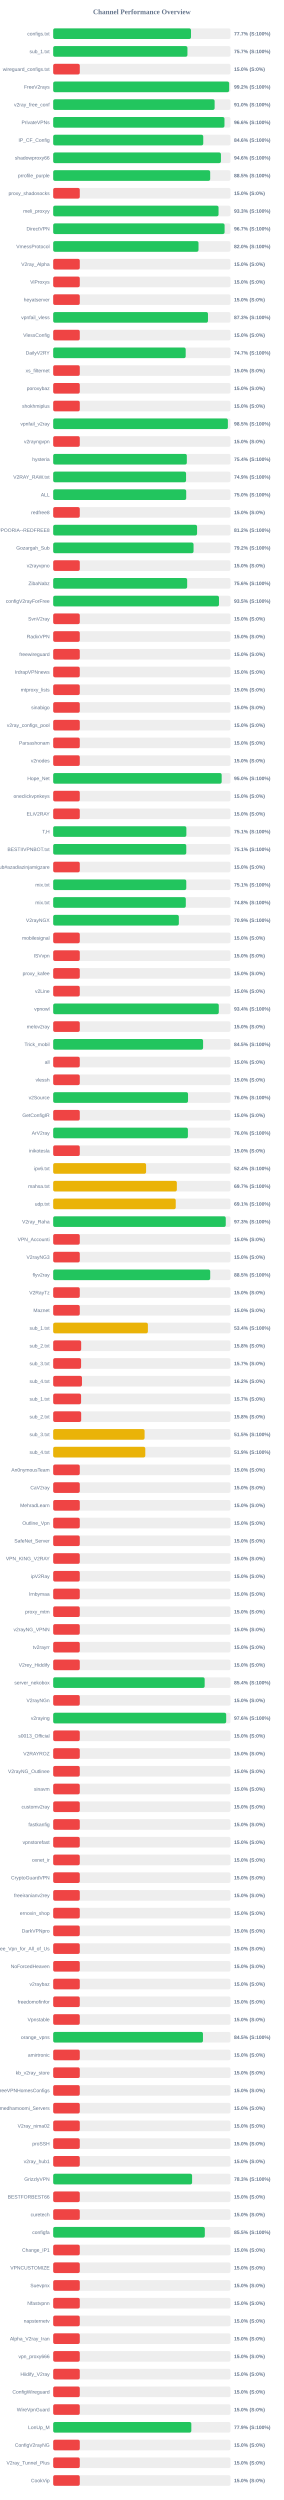
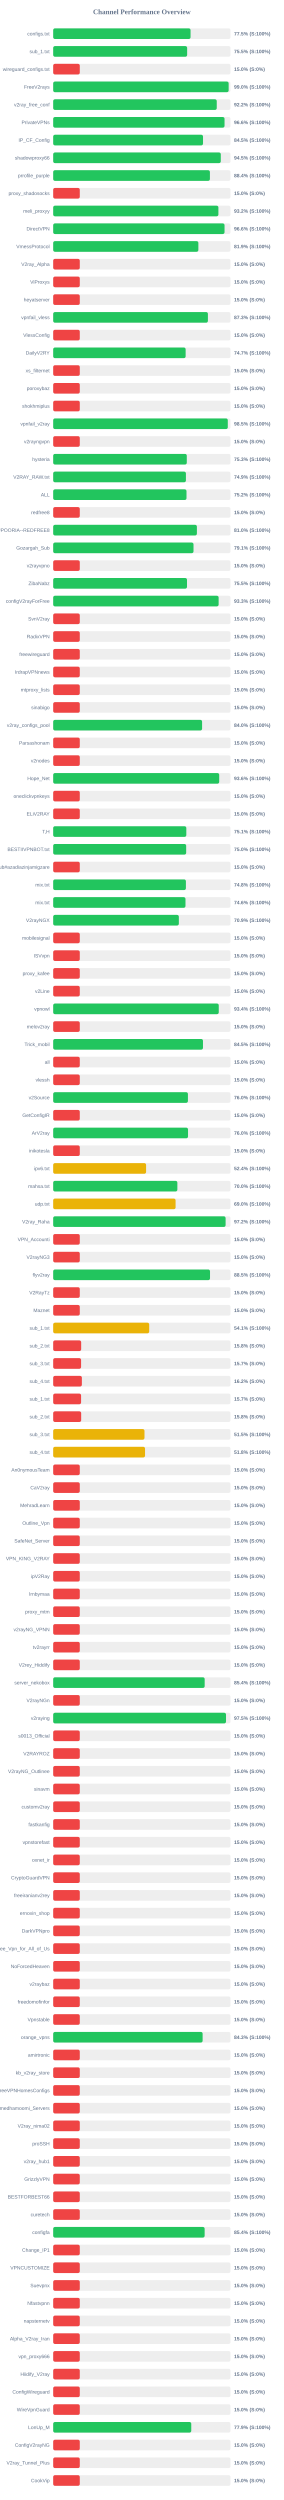
<svg xmlns="http://www.w3.org/2000/svg" width="800" height="7050" version="1.1">
  <style>
        .row { font: 14px Arial; fill: #64748b; }
        .score { font: bold 14px Arial; fill: #64748b; }
    </style>
  <text x="400" y="40" text-anchor="middle" font-size="20px" font-weight="bold" fill="#64748b">Channel Performance Overview</text>
  <rect x="150" y="80" width="500" height="30" fill="#eee" rx="5" />
-   <rect x="150" y="80" width="388.6" height="30" fill="#22c55e" rx="5" />
+   <rect x="150" y="80" width="387.35" height="30" fill="#22c55e" rx="5" />
  <text x="140" y="100" text-anchor="end" class="row">configs.txt</text>
-   <text x="660" y="100" text-anchor="start" class="score">77.7% (S:100%)</text>
+   <text x="660" y="100" text-anchor="start" class="score">77.5% (S:100%)</text>
  <rect x="150" y="130" width="500" height="30" fill="#eee" rx="5" />
-   <rect x="150" y="130" width="378.6" height="30" fill="#22c55e" rx="5" />
+   <rect x="150" y="130" width="377.75" height="30" fill="#22c55e" rx="5" />
  <text x="140" y="150" text-anchor="end" class="row">sub_1.txt</text>
-   <text x="660" y="150" text-anchor="start" class="score">75.7% (S:100%)</text>
+   <text x="660" y="150" text-anchor="start" class="score">75.5% (S:100%)</text>
  <rect x="150" y="180" width="500" height="30" fill="#eee" rx="5" />
  <rect x="150" y="180" width="75.0" height="30" fill="#ef4444" rx="5" />
  <text x="140" y="200" text-anchor="end" class="row">wireguard_configs.txt</text>
  <text x="660" y="200" text-anchor="start" class="score">15.0% (S:0%)</text>
  <rect x="150" y="230" width="500" height="30" fill="#eee" rx="5" />
-   <rect x="150" y="230" width="496.2" height="30" fill="#22c55e" rx="5" />
+   <rect x="150" y="230" width="494.8" height="30" fill="#22c55e" rx="5" />
  <text x="140" y="250" text-anchor="end" class="row">FreeV2rays</text>
-   <text x="660" y="250" text-anchor="start" class="score">99.2% (S:100%)</text>
+   <text x="660" y="250" text-anchor="start" class="score">99.0% (S:100%)</text>
  <rect x="150" y="280" width="500" height="30" fill="#eee" rx="5" />
-   <rect x="150" y="280" width="455.25" height="30" fill="#22c55e" rx="5" />
+   <rect x="150" y="280" width="461.25" height="30" fill="#22c55e" rx="5" />
  <text x="140" y="300" text-anchor="end" class="row">v2ray_free_conf</text>
-   <text x="660" y="300" text-anchor="start" class="score">91.0% (S:100%)</text>
+   <text x="660" y="300" text-anchor="start" class="score">92.2% (S:100%)</text>
  <rect x="150" y="330" width="500" height="30" fill="#eee" rx="5" />
-   <rect x="150" y="330" width="483.0" height="30" fill="#22c55e" rx="5" />
+   <rect x="150" y="330" width="483.2" height="30" fill="#22c55e" rx="5" />
  <text x="140" y="350" text-anchor="end" class="row">PrivateVPNs</text>
  <text x="660" y="350" text-anchor="start" class="score">96.6% (S:100%)</text>
  <rect x="150" y="380" width="500" height="30" fill="#eee" rx="5" />
-   <rect x="150" y="380" width="423.15" height="30" fill="#22c55e" rx="5" />
+   <rect x="150" y="380" width="422.5" height="30" fill="#22c55e" rx="5" />
  <text x="140" y="400" text-anchor="end" class="row">IP_CF_Config</text>
-   <text x="660" y="400" text-anchor="start" class="score">84.6% (S:100%)</text>
+   <text x="660" y="400" text-anchor="start" class="score">84.5% (S:100%)</text>
  <rect x="150" y="430" width="500" height="30" fill="#eee" rx="5" />
-   <rect x="150" y="430" width="473.05" height="30" fill="#22c55e" rx="5" />
+   <rect x="150" y="430" width="472.65" height="30" fill="#22c55e" rx="5" />
  <text x="140" y="450" text-anchor="end" class="row">shadowproxy66</text>
-   <text x="660" y="450" text-anchor="start" class="score">94.6% (S:100%)</text>
+   <text x="660" y="450" text-anchor="start" class="score">94.5% (S:100%)</text>
  <rect x="150" y="480" width="500" height="30" fill="#eee" rx="5" />
-   <rect x="150" y="480" width="442.7" height="30" fill="#22c55e" rx="5" />
+   <rect x="150" y="480" width="441.95" height="30" fill="#22c55e" rx="5" />
  <text x="140" y="500" text-anchor="end" class="row">prrofile_purple</text>
-   <text x="660" y="500" text-anchor="start" class="score">88.5% (S:100%)</text>
+   <text x="660" y="500" text-anchor="start" class="score">88.4% (S:100%)</text>
  <rect x="150" y="530" width="500" height="30" fill="#eee" rx="5" />
  <rect x="150" y="530" width="75.0" height="30" fill="#ef4444" rx="5" />
  <text x="140" y="550" text-anchor="end" class="row">proxy_shadosocks</text>
  <text x="660" y="550" text-anchor="start" class="score">15.0% (S:0%)</text>
  <rect x="150" y="580" width="500" height="30" fill="#eee" rx="5" />
-   <rect x="150" y="580" width="466.3" height="30" fill="#22c55e" rx="5" />
+   <rect x="150" y="580" width="465.9" height="30" fill="#22c55e" rx="5" />
  <text x="140" y="600" text-anchor="end" class="row">meli_proxyy</text>
-   <text x="660" y="600" text-anchor="start" class="score">93.3% (S:100%)</text>
+   <text x="660" y="600" text-anchor="start" class="score">93.2% (S:100%)</text>
  <rect x="150" y="630" width="500" height="30" fill="#eee" rx="5" />
-   <rect x="150" y="630" width="483.35" height="30" fill="#22c55e" rx="5" />
+   <rect x="150" y="630" width="483.2" height="30" fill="#22c55e" rx="5" />
  <text x="140" y="650" text-anchor="end" class="row">DirectVPN</text>
-   <text x="660" y="650" text-anchor="start" class="score">96.7% (S:100%)</text>
+   <text x="660" y="650" text-anchor="start" class="score">96.6% (S:100%)</text>
  <rect x="150" y="680" width="500" height="30" fill="#eee" rx="5" />
-   <rect x="150" y="680" width="409.8" height="30" fill="#22c55e" rx="5" />
+   <rect x="150" y="680" width="409.4" height="30" fill="#22c55e" rx="5" />
  <text x="140" y="700" text-anchor="end" class="row">VmessProtocol</text>
-   <text x="660" y="700" text-anchor="start" class="score">82.0% (S:100%)</text>
+   <text x="660" y="700" text-anchor="start" class="score">81.9% (S:100%)</text>
  <rect x="150" y="730" width="500" height="30" fill="#eee" rx="5" />
  <rect x="150" y="730" width="75.0" height="30" fill="#ef4444" rx="5" />
  <text x="140" y="750" text-anchor="end" class="row">V2ray_Alpha</text>
  <text x="660" y="750" text-anchor="start" class="score">15.0% (S:0%)</text>
  <rect x="150" y="780" width="500" height="30" fill="#eee" rx="5" />
  <rect x="150" y="780" width="75.0" height="30" fill="#ef4444" rx="5" />
  <text x="140" y="800" text-anchor="end" class="row">ViProxys</text>
  <text x="660" y="800" text-anchor="start" class="score">15.0% (S:0%)</text>
  <rect x="150" y="830" width="500" height="30" fill="#eee" rx="5" />
  <rect x="150" y="830" width="75.0" height="30" fill="#ef4444" rx="5" />
  <text x="140" y="850" text-anchor="end" class="row">heyatserver</text>
  <text x="660" y="850" text-anchor="start" class="score">15.0% (S:0%)</text>
  <rect x="150" y="880" width="500" height="30" fill="#eee" rx="5" />
-   <rect x="150" y="880" width="436.5" height="30" fill="#22c55e" rx="5" />
+   <rect x="150" y="880" width="436.3" height="30" fill="#22c55e" rx="5" />
  <text x="140" y="900" text-anchor="end" class="row">vpnfail_vless</text>
  <text x="660" y="900" text-anchor="start" class="score">87.3% (S:100%)</text>
  <rect x="150" y="930" width="500" height="30" fill="#eee" rx="5" />
  <rect x="150" y="930" width="75.0" height="30" fill="#ef4444" rx="5" />
  <text x="140" y="950" text-anchor="end" class="row">VlessConfig</text>
  <text x="660" y="950" text-anchor="start" class="score">15.0% (S:0%)</text>
  <rect x="150" y="980" width="500" height="30" fill="#eee" rx="5" />
-   <rect x="150" y="980" width="373.65" height="30" fill="#22c55e" rx="5" />
+   <rect x="150" y="980" width="373.5" height="30" fill="#22c55e" rx="5" />
  <text x="140" y="1000" text-anchor="end" class="row">DailyV2RY</text>
  <text x="660" y="1000" text-anchor="start" class="score">74.7% (S:100%)</text>
  <rect x="150" y="1030" width="500" height="30" fill="#eee" rx="5" />
  <rect x="150" y="1030" width="75.0" height="30" fill="#ef4444" rx="5" />
  <text x="140" y="1050" text-anchor="end" class="row">xs_filternet</text>
  <text x="660" y="1050" text-anchor="start" class="score">15.0% (S:0%)</text>
  <rect x="150" y="1080" width="500" height="30" fill="#eee" rx="5" />
  <rect x="150" y="1080" width="75.0" height="30" fill="#ef4444" rx="5" />
  <text x="140" y="1100" text-anchor="end" class="row">poroxybaz</text>
  <text x="660" y="1100" text-anchor="start" class="score">15.0% (S:0%)</text>
  <rect x="150" y="1130" width="500" height="30" fill="#eee" rx="5" />
  <rect x="150" y="1130" width="75.0" height="30" fill="#ef4444" rx="5" />
  <text x="140" y="1150" text-anchor="end" class="row">shokhmiplus</text>
  <text x="660" y="1150" text-anchor="start" class="score">15.0% (S:0%)</text>
  <rect x="150" y="1180" width="500" height="30" fill="#eee" rx="5" />
-   <rect x="150" y="1180" width="492.65" height="30" fill="#22c55e" rx="5" />
+   <rect x="150" y="1180" width="492.4" height="30" fill="#22c55e" rx="5" />
  <text x="140" y="1200" text-anchor="end" class="row">vpnfail_v2ray</text>
  <text x="660" y="1200" text-anchor="start" class="score">98.5% (S:100%)</text>
  <rect x="150" y="1230" width="500" height="30" fill="#eee" rx="5" />
  <rect x="150" y="1230" width="75.0" height="30" fill="#ef4444" rx="5" />
  <text x="140" y="1250" text-anchor="end" class="row">v2rayngvpn</text>
  <text x="660" y="1250" text-anchor="start" class="score">15.0% (S:0%)</text>
  <rect x="150" y="1280" width="500" height="30" fill="#eee" rx="5" />
-   <rect x="150" y="1280" width="376.85" height="30" fill="#22c55e" rx="5" />
+   <rect x="150" y="1280" width="376.75" height="30" fill="#22c55e" rx="5" />
  <text x="140" y="1300" text-anchor="end" class="row">hysteria</text>
-   <text x="660" y="1300" text-anchor="start" class="score">75.4% (S:100%)</text>
+   <text x="660" y="1300" text-anchor="start" class="score">75.3% (S:100%)</text>
  <rect x="150" y="1330" width="500" height="30" fill="#eee" rx="5" />
-   <rect x="150" y="1330" width="374.7" height="30" fill="#22c55e" rx="5" />
+   <rect x="150" y="1330" width="374.3" height="30" fill="#22c55e" rx="5" />
  <text x="140" y="1350" text-anchor="end" class="row">V2RAY_RAW.txt</text>
  <text x="660" y="1350" text-anchor="start" class="score">74.9% (S:100%)</text>
  <rect x="150" y="1380" width="500" height="30" fill="#eee" rx="5" />
-   <rect x="150" y="1380" width="375.1" height="30" fill="#22c55e" rx="5" />
+   <rect x="150" y="1380" width="375.95" height="30" fill="#22c55e" rx="5" />
  <text x="140" y="1400" text-anchor="end" class="row">ALL</text>
-   <text x="660" y="1400" text-anchor="start" class="score">75.0% (S:100%)</text>
+   <text x="660" y="1400" text-anchor="start" class="score">75.2% (S:100%)</text>
  <rect x="150" y="1430" width="500" height="30" fill="#eee" rx="5" />
  <rect x="150" y="1430" width="75.0" height="30" fill="#ef4444" rx="5" />
  <text x="140" y="1450" text-anchor="end" class="row">redfree8</text>
  <text x="660" y="1450" text-anchor="start" class="score">15.0% (S:0%)</text>
  <rect x="150" y="1480" width="500" height="30" fill="#eee" rx="5" />
-   <rect x="150" y="1480" width="405.75" height="30" fill="#22c55e" rx="5" />
+   <rect x="150" y="1480" width="405.25" height="30" fill="#22c55e" rx="5" />
  <text x="140" y="1500" text-anchor="end" class="row">POORIA--REDFREE8.txt#POORIA--REDFREE8</text>
-   <text x="660" y="1500" text-anchor="start" class="score">81.2% (S:100%)</text>
+   <text x="660" y="1500" text-anchor="start" class="score">81.0% (S:100%)</text>
  <rect x="150" y="1530" width="500" height="30" fill="#eee" rx="5" />
-   <rect x="150" y="1530" width="395.8" height="30" fill="#22c55e" rx="5" />
+   <rect x="150" y="1530" width="395.7" height="30" fill="#22c55e" rx="5" />
  <text x="140" y="1550" text-anchor="end" class="row">Gozargah_Sub</text>
-   <text x="660" y="1550" text-anchor="start" class="score">79.2% (S:100%)</text>
+   <text x="660" y="1550" text-anchor="start" class="score">79.1% (S:100%)</text>
  <rect x="150" y="1580" width="500" height="30" fill="#eee" rx="5" />
  <rect x="150" y="1580" width="75.0" height="30" fill="#ef4444" rx="5" />
  <text x="140" y="1600" text-anchor="end" class="row">v2rayvpno</text>
  <text x="660" y="1600" text-anchor="start" class="score">15.0% (S:0%)</text>
  <rect x="150" y="1630" width="500" height="30" fill="#eee" rx="5" />
-   <rect x="150" y="1630" width="377.8" height="30" fill="#22c55e" rx="5" />
+   <rect x="150" y="1630" width="377.35" height="30" fill="#22c55e" rx="5" />
  <text x="140" y="1650" text-anchor="end" class="row">ZibaNabz</text>
-   <text x="660" y="1650" text-anchor="start" class="score">75.6% (S:100%)</text>
+   <text x="660" y="1650" text-anchor="start" class="score">75.5% (S:100%)</text>
  <rect x="150" y="1680" width="500" height="30" fill="#eee" rx="5" />
-   <rect x="150" y="1680" width="467.55" height="30" fill="#22c55e" rx="5" />
+   <rect x="150" y="1680" width="466.55" height="30" fill="#22c55e" rx="5" />
  <text x="140" y="1700" text-anchor="end" class="row">configV2rayForFree</text>
-   <text x="660" y="1700" text-anchor="start" class="score">93.5% (S:100%)</text>
+   <text x="660" y="1700" text-anchor="start" class="score">93.3% (S:100%)</text>
  <rect x="150" y="1730" width="500" height="30" fill="#eee" rx="5" />
  <rect x="150" y="1730" width="75.0" height="30" fill="#ef4444" rx="5" />
  <text x="140" y="1750" text-anchor="end" class="row">SvnV2ray</text>
  <text x="660" y="1750" text-anchor="start" class="score">15.0% (S:0%)</text>
  <rect x="150" y="1780" width="500" height="30" fill="#eee" rx="5" />
  <rect x="150" y="1780" width="75.0" height="30" fill="#ef4444" rx="5" />
  <text x="140" y="1800" text-anchor="end" class="row">RadixVPN</text>
  <text x="660" y="1800" text-anchor="start" class="score">15.0% (S:0%)</text>
  <rect x="150" y="1830" width="500" height="30" fill="#eee" rx="5" />
  <rect x="150" y="1830" width="75.0" height="30" fill="#ef4444" rx="5" />
  <text x="140" y="1850" text-anchor="end" class="row">freewireguard</text>
  <text x="660" y="1850" text-anchor="start" class="score">15.0% (S:0%)</text>
  <rect x="150" y="1880" width="500" height="30" fill="#eee" rx="5" />
  <rect x="150" y="1880" width="75.0" height="30" fill="#ef4444" rx="5" />
  <text x="140" y="1900" text-anchor="end" class="row">IrdrapVPNnews</text>
  <text x="660" y="1900" text-anchor="start" class="score">15.0% (S:0%)</text>
  <rect x="150" y="1930" width="500" height="30" fill="#eee" rx="5" />
  <rect x="150" y="1930" width="75.0" height="30" fill="#ef4444" rx="5" />
  <text x="140" y="1950" text-anchor="end" class="row">mtproxy_lists</text>
  <text x="660" y="1950" text-anchor="start" class="score">15.0% (S:0%)</text>
  <rect x="150" y="1980" width="500" height="30" fill="#eee" rx="5" />
  <rect x="150" y="1980" width="75.0" height="30" fill="#ef4444" rx="5" />
  <text x="140" y="2000" text-anchor="end" class="row">sinabigo</text>
  <text x="660" y="2000" text-anchor="start" class="score">15.0% (S:0%)</text>
  <rect x="150" y="2030" width="500" height="30" fill="#eee" rx="5" />
-   <rect x="150" y="2030" width="75.0" height="30" fill="#ef4444" rx="5" />
+   <rect x="150" y="2030" width="419.9" height="30" fill="#22c55e" rx="5" />
  <text x="140" y="2050" text-anchor="end" class="row">v2ray_configs_pool</text>
-   <text x="660" y="2050" text-anchor="start" class="score">15.0% (S:0%)</text>
+   <text x="660" y="2050" text-anchor="start" class="score">84.0% (S:100%)</text>
  <rect x="150" y="2080" width="500" height="30" fill="#eee" rx="5" />
  <rect x="150" y="2080" width="75.0" height="30" fill="#ef4444" rx="5" />
  <text x="140" y="2100" text-anchor="end" class="row">Parsashonam</text>
  <text x="660" y="2100" text-anchor="start" class="score">15.0% (S:0%)</text>
  <rect x="150" y="2130" width="500" height="30" fill="#eee" rx="5" />
  <rect x="150" y="2130" width="75.0" height="30" fill="#ef4444" rx="5" />
  <text x="140" y="2150" text-anchor="end" class="row">v2nodes</text>
  <text x="660" y="2150" text-anchor="start" class="score">15.0% (S:0%)</text>
  <rect x="150" y="2180" width="500" height="30" fill="#eee" rx="5" />
-   <rect x="150" y="2180" width="475.1" height="30" fill="#22c55e" rx="5" />
+   <rect x="150" y="2180" width="468.15" height="30" fill="#22c55e" rx="5" />
  <text x="140" y="2200" text-anchor="end" class="row">Hope_Net</text>
-   <text x="660" y="2200" text-anchor="start" class="score">95.0% (S:100%)</text>
+   <text x="660" y="2200" text-anchor="start" class="score">93.6% (S:100%)</text>
  <rect x="150" y="2230" width="500" height="30" fill="#eee" rx="5" />
  <rect x="150" y="2230" width="75.0" height="30" fill="#ef4444" rx="5" />
  <text x="140" y="2250" text-anchor="end" class="row">oneclickvpnkeys</text>
  <text x="660" y="2250" text-anchor="start" class="score">15.0% (S:0%)</text>
  <rect x="150" y="2280" width="500" height="30" fill="#eee" rx="5" />
  <rect x="150" y="2280" width="75.0" height="30" fill="#ef4444" rx="5" />
  <text x="140" y="2300" text-anchor="end" class="row">ELiV2RAY</text>
  <text x="660" y="2300" text-anchor="start" class="score">15.0% (S:0%)</text>
  <rect x="150" y="2330" width="500" height="30" fill="#eee" rx="5" />
-   <rect x="150" y="2330" width="375.55" height="30" fill="#22c55e" rx="5" />
+   <rect x="150" y="2330" width="375.4" height="30" fill="#22c55e" rx="5" />
  <text x="140" y="2350" text-anchor="end" class="row">T,H</text>
  <text x="660" y="2350" text-anchor="start" class="score">75.1% (S:100%)</text>
  <rect x="150" y="2380" width="500" height="30" fill="#eee" rx="5" />
-   <rect x="150" y="2380" width="375.3" height="30" fill="#22c55e" rx="5" />
+   <rect x="150" y="2380" width="375.0" height="30" fill="#22c55e" rx="5" />
  <text x="140" y="2400" text-anchor="end" class="row">BESTIIVPNBOT.txt</text>
-   <text x="660" y="2400" text-anchor="start" class="score">75.1% (S:100%)</text>
+   <text x="660" y="2400" text-anchor="start" class="score">75.0% (S:100%)</text>
  <rect x="150" y="2430" width="500" height="30" fill="#eee" rx="5" />
  <rect x="150" y="2430" width="75.0" height="30" fill="#ef4444" rx="5" />
  <text x="140" y="2450" text-anchor="end" class="row">Sub#azadiazinjamigzare</text>
  <text x="660" y="2450" text-anchor="start" class="score">15.0% (S:0%)</text>
  <rect x="150" y="2480" width="500" height="30" fill="#eee" rx="5" />
-   <rect x="150" y="2480" width="375.3" height="30" fill="#22c55e" rx="5" />
+   <rect x="150" y="2480" width="374.25" height="30" fill="#22c55e" rx="5" />
  <text x="140" y="2500" text-anchor="end" class="row">mix.txt</text>
-   <text x="660" y="2500" text-anchor="start" class="score">75.1% (S:100%)</text>
+   <text x="660" y="2500" text-anchor="start" class="score">74.8% (S:100%)</text>
  <rect x="150" y="2530" width="500" height="30" fill="#eee" rx="5" />
-   <rect x="150" y="2530" width="374.0" height="30" fill="#22c55e" rx="5" />
+   <rect x="150" y="2530" width="373.05" height="30" fill="#22c55e" rx="5" />
  <text x="140" y="2550" text-anchor="end" class="row">mix.txt</text>
-   <text x="660" y="2550" text-anchor="start" class="score">74.8% (S:100%)</text>
+   <text x="660" y="2550" text-anchor="start" class="score">74.6% (S:100%)</text>
  <rect x="150" y="2580" width="500" height="30" fill="#eee" rx="5" />
  <rect x="150" y="2580" width="354.35" height="30" fill="#22c55e" rx="5" />
  <text x="140" y="2600" text-anchor="end" class="row">V2rayNGX</text>
  <text x="660" y="2600" text-anchor="start" class="score">70.9% (S:100%)</text>
  <rect x="150" y="2630" width="500" height="30" fill="#eee" rx="5" />
  <rect x="150" y="2630" width="75.0" height="30" fill="#ef4444" rx="5" />
  <text x="140" y="2650" text-anchor="end" class="row">mobilesignal</text>
  <text x="660" y="2650" text-anchor="start" class="score">15.0% (S:0%)</text>
  <rect x="150" y="2680" width="500" height="30" fill="#eee" rx="5" />
  <rect x="150" y="2680" width="75.0" height="30" fill="#ef4444" rx="5" />
  <text x="140" y="2700" text-anchor="end" class="row">ISVvpn</text>
  <text x="660" y="2700" text-anchor="start" class="score">15.0% (S:0%)</text>
  <rect x="150" y="2730" width="500" height="30" fill="#eee" rx="5" />
  <rect x="150" y="2730" width="75.0" height="30" fill="#ef4444" rx="5" />
  <text x="140" y="2750" text-anchor="end" class="row">proxy_kafee</text>
  <text x="660" y="2750" text-anchor="start" class="score">15.0% (S:0%)</text>
  <rect x="150" y="2780" width="500" height="30" fill="#eee" rx="5" />
  <rect x="150" y="2780" width="75.0" height="30" fill="#ef4444" rx="5" />
  <text x="140" y="2800" text-anchor="end" class="row">v2Line</text>
  <text x="660" y="2800" text-anchor="start" class="score">15.0% (S:0%)</text>
  <rect x="150" y="2830" width="500" height="30" fill="#eee" rx="5" />
-   <rect x="150" y="2830" width="467.0" height="30" fill="#22c55e" rx="5" />
+   <rect x="150" y="2830" width="466.9" height="30" fill="#22c55e" rx="5" />
  <text x="140" y="2850" text-anchor="end" class="row">vpnowl</text>
  <text x="660" y="2850" text-anchor="start" class="score">93.4% (S:100%)</text>
  <rect x="150" y="2880" width="500" height="30" fill="#eee" rx="5" />
  <rect x="150" y="2880" width="75.0" height="30" fill="#ef4444" rx="5" />
  <text x="140" y="2900" text-anchor="end" class="row">melov2ray</text>
  <text x="660" y="2900" text-anchor="start" class="score">15.0% (S:0%)</text>
  <rect x="150" y="2930" width="500" height="30" fill="#eee" rx="5" />
-   <rect x="150" y="2930" width="422.7" height="30" fill="#22c55e" rx="5" />
+   <rect x="150" y="2930" width="422.4" height="30" fill="#22c55e" rx="5" />
  <text x="140" y="2950" text-anchor="end" class="row">Trick_mobil</text>
  <text x="660" y="2950" text-anchor="start" class="score">84.5% (S:100%)</text>
  <rect x="150" y="2980" width="500" height="30" fill="#eee" rx="5" />
  <rect x="150" y="2980" width="75.0" height="30" fill="#ef4444" rx="5" />
  <text x="140" y="3000" text-anchor="end" class="row">all</text>
  <text x="660" y="3000" text-anchor="start" class="score">15.0% (S:0%)</text>
  <rect x="150" y="3030" width="500" height="30" fill="#eee" rx="5" />
  <rect x="150" y="3030" width="75.0" height="30" fill="#ef4444" rx="5" />
  <text x="140" y="3050" text-anchor="end" class="row">vlessh</text>
  <text x="660" y="3050" text-anchor="start" class="score">15.0% (S:0%)</text>
  <rect x="150" y="3080" width="500" height="30" fill="#eee" rx="5" />
-   <rect x="150" y="3080" width="380.25" height="30" fill="#22c55e" rx="5" />
+   <rect x="150" y="3080" width="379.95" height="30" fill="#22c55e" rx="5" />
  <text x="140" y="3100" text-anchor="end" class="row">v2Source</text>
  <text x="660" y="3100" text-anchor="start" class="score">76.0% (S:100%)</text>
  <rect x="150" y="3130" width="500" height="30" fill="#eee" rx="5" />
  <rect x="150" y="3130" width="75.0" height="30" fill="#ef4444" rx="5" />
  <text x="140" y="3150" text-anchor="end" class="row">GetConfigIR</text>
  <text x="660" y="3150" text-anchor="start" class="score">15.0% (S:0%)</text>
  <rect x="150" y="3180" width="500" height="30" fill="#eee" rx="5" />
-   <rect x="150" y="3180" width="379.9" height="30" fill="#22c55e" rx="5" />
+   <rect x="150" y="3180" width="380.25" height="30" fill="#22c55e" rx="5" />
  <text x="140" y="3200" text-anchor="end" class="row">ArV2ray</text>
  <text x="660" y="3200" text-anchor="start" class="score">76.0% (S:100%)</text>
  <rect x="150" y="3230" width="500" height="30" fill="#eee" rx="5" />
  <rect x="150" y="3230" width="75.0" height="30" fill="#ef4444" rx="5" />
  <text x="140" y="3250" text-anchor="end" class="row">inikotesla</text>
  <text x="660" y="3250" text-anchor="start" class="score">15.0% (S:0%)</text>
  <rect x="150" y="3280" width="500" height="30" fill="#eee" rx="5" />
  <rect x="150" y="3280" width="261.95" height="30" fill="#eab308" rx="5" />
  <text x="140" y="3300" text-anchor="end" class="row">ipv6.txt</text>
  <text x="660" y="3300" text-anchor="start" class="score">52.4% (S:100%)</text>
  <rect x="150" y="3330" width="500" height="30" fill="#eee" rx="5" />
-   <rect x="150" y="3330" width="348.7" height="30" fill="#eab308" rx="5" />
+   <rect x="150" y="3330" width="350.15" height="30" fill="#22c55e" rx="5" />
  <text x="140" y="3350" text-anchor="end" class="row">mahsa.txt</text>
-   <text x="660" y="3350" text-anchor="start" class="score">69.7% (S:100%)</text>
+   <text x="660" y="3350" text-anchor="start" class="score">70.0% (S:100%)</text>
  <rect x="150" y="3380" width="500" height="30" fill="#eee" rx="5" />
-   <rect x="150" y="3380" width="345.6" height="30" fill="#eab308" rx="5" />
+   <rect x="150" y="3380" width="345.15" height="30" fill="#eab308" rx="5" />
  <text x="140" y="3400" text-anchor="end" class="row">udp.txt</text>
-   <text x="660" y="3400" text-anchor="start" class="score">69.1% (S:100%)</text>
+   <text x="660" y="3400" text-anchor="start" class="score">69.0% (S:100%)</text>
  <rect x="150" y="3430" width="500" height="30" fill="#eee" rx="5" />
-   <rect x="150" y="3430" width="486.65" height="30" fill="#22c55e" rx="5" />
+   <rect x="150" y="3430" width="486.2" height="30" fill="#22c55e" rx="5" />
  <text x="140" y="3450" text-anchor="end" class="row">V2ray_Raha</text>
-   <text x="660" y="3450" text-anchor="start" class="score">97.3% (S:100%)</text>
+   <text x="660" y="3450" text-anchor="start" class="score">97.2% (S:100%)</text>
  <rect x="150" y="3480" width="500" height="30" fill="#eee" rx="5" />
  <rect x="150" y="3480" width="75.0" height="30" fill="#ef4444" rx="5" />
  <text x="140" y="3500" text-anchor="end" class="row">VPN_Accounti</text>
  <text x="660" y="3500" text-anchor="start" class="score">15.0% (S:0%)</text>
  <rect x="150" y="3530" width="500" height="30" fill="#eee" rx="5" />
  <rect x="150" y="3530" width="75.0" height="30" fill="#ef4444" rx="5" />
  <text x="140" y="3550" text-anchor="end" class="row">V2rayNG3</text>
  <text x="660" y="3550" text-anchor="start" class="score">15.0% (S:0%)</text>
  <rect x="150" y="3580" width="500" height="30" fill="#eee" rx="5" />
-   <rect x="150" y="3580" width="442.75" height="30" fill="#22c55e" rx="5" />
+   <rect x="150" y="3580" width="442.25" height="30" fill="#22c55e" rx="5" />
  <text x="140" y="3600" text-anchor="end" class="row">flyv2ray</text>
  <text x="660" y="3600" text-anchor="start" class="score">88.5% (S:100%)</text>
  <rect x="150" y="3630" width="500" height="30" fill="#eee" rx="5" />
  <rect x="150" y="3630" width="75.0" height="30" fill="#ef4444" rx="5" />
  <text x="140" y="3650" text-anchor="end" class="row">V2RayTz</text>
  <text x="660" y="3650" text-anchor="start" class="score">15.0% (S:0%)</text>
  <rect x="150" y="3680" width="500" height="30" fill="#eee" rx="5" />
  <rect x="150" y="3680" width="75.0" height="30" fill="#ef4444" rx="5" />
  <text x="140" y="3700" text-anchor="end" class="row">Maznet</text>
  <text x="660" y="3700" text-anchor="start" class="score">15.0% (S:0%)</text>
  <rect x="150" y="3730" width="500" height="30" fill="#eee" rx="5" />
-   <rect x="150" y="3730" width="267.05" height="30" fill="#eab308" rx="5" />
+   <rect x="150" y="3730" width="270.75" height="30" fill="#eab308" rx="5" />
  <text x="140" y="3750" text-anchor="end" class="row">sub_1.txt</text>
-   <text x="660" y="3750" text-anchor="start" class="score">53.4% (S:100%)</text>
+   <text x="660" y="3750" text-anchor="start" class="score">54.1% (S:100%)</text>
  <rect x="150" y="3780" width="500" height="30" fill="#eee" rx="5" />
  <rect x="150" y="3780" width="78.9" height="30" fill="#ef4444" rx="5" />
  <text x="140" y="3800" text-anchor="end" class="row">sub_2.txt</text>
  <text x="660" y="3800" text-anchor="start" class="score">15.8% (S:0%)</text>
  <rect x="150" y="3830" width="500" height="30" fill="#eee" rx="5" />
  <rect x="150" y="3830" width="78.65" height="30" fill="#ef4444" rx="5" />
  <text x="140" y="3850" text-anchor="end" class="row">sub_3.txt</text>
  <text x="660" y="3850" text-anchor="start" class="score">15.7% (S:0%)</text>
  <rect x="150" y="3880" width="500" height="30" fill="#eee" rx="5" />
-   <rect x="150" y="3880" width="81.2" height="30" fill="#ef4444" rx="5" />
+   <rect x="150" y="3880" width="80.9" height="30" fill="#ef4444" rx="5" />
  <text x="140" y="3900" text-anchor="end" class="row">sub_4.txt</text>
  <text x="660" y="3900" text-anchor="start" class="score">16.2% (S:0%)</text>
  <rect x="150" y="3930" width="500" height="30" fill="#eee" rx="5" />
  <rect x="150" y="3930" width="78.65" height="30" fill="#ef4444" rx="5" />
  <text x="140" y="3950" text-anchor="end" class="row">sub_1.txt</text>
  <text x="660" y="3950" text-anchor="start" class="score">15.7% (S:0%)</text>
  <rect x="150" y="3980" width="500" height="30" fill="#eee" rx="5" />
  <rect x="150" y="3980" width="78.9" height="30" fill="#ef4444" rx="5" />
  <text x="140" y="4000" text-anchor="end" class="row">sub_2.txt</text>
  <text x="660" y="4000" text-anchor="start" class="score">15.8% (S:0%)</text>
  <rect x="150" y="4030" width="500" height="30" fill="#eee" rx="5" />
-   <rect x="150" y="4030" width="257.75" height="30" fill="#eab308" rx="5" />
+   <rect x="150" y="4030" width="257.45" height="30" fill="#eab308" rx="5" />
  <text x="140" y="4050" text-anchor="end" class="row">sub_3.txt</text>
  <text x="660" y="4050" text-anchor="start" class="score">51.5% (S:100%)</text>
  <rect x="150" y="4080" width="500" height="30" fill="#eee" rx="5" />
-   <rect x="150" y="4080" width="259.7" height="30" fill="#eab308" rx="5" />
+   <rect x="150" y="4080" width="259.0" height="30" fill="#eab308" rx="5" />
  <text x="140" y="4100" text-anchor="end" class="row">sub_4.txt</text>
-   <text x="660" y="4100" text-anchor="start" class="score">51.9% (S:100%)</text>
+   <text x="660" y="4100" text-anchor="start" class="score">51.8% (S:100%)</text>
  <rect x="150" y="4130" width="500" height="30" fill="#eee" rx="5" />
  <rect x="150" y="4130" width="75.0" height="30" fill="#ef4444" rx="5" />
  <text x="140" y="4150" text-anchor="end" class="row">An0nymousTeam</text>
  <text x="660" y="4150" text-anchor="start" class="score">15.0% (S:0%)</text>
  <rect x="150" y="4180" width="500" height="30" fill="#eee" rx="5" />
  <rect x="150" y="4180" width="75.0" height="30" fill="#ef4444" rx="5" />
  <text x="140" y="4200" text-anchor="end" class="row">CaV2ray</text>
  <text x="660" y="4200" text-anchor="start" class="score">15.0% (S:0%)</text>
  <rect x="150" y="4230" width="500" height="30" fill="#eee" rx="5" />
  <rect x="150" y="4230" width="75.0" height="30" fill="#ef4444" rx="5" />
  <text x="140" y="4250" text-anchor="end" class="row">MehradLearn</text>
  <text x="660" y="4250" text-anchor="start" class="score">15.0% (S:0%)</text>
  <rect x="150" y="4280" width="500" height="30" fill="#eee" rx="5" />
  <rect x="150" y="4280" width="75.0" height="30" fill="#ef4444" rx="5" />
  <text x="140" y="4300" text-anchor="end" class="row">Outline_Vpn</text>
  <text x="660" y="4300" text-anchor="start" class="score">15.0% (S:0%)</text>
  <rect x="150" y="4330" width="500" height="30" fill="#eee" rx="5" />
  <rect x="150" y="4330" width="75.0" height="30" fill="#ef4444" rx="5" />
  <text x="140" y="4350" text-anchor="end" class="row">SafeNet_Server</text>
  <text x="660" y="4350" text-anchor="start" class="score">15.0% (S:0%)</text>
  <rect x="150" y="4380" width="500" height="30" fill="#eee" rx="5" />
  <rect x="150" y="4380" width="75.0" height="30" fill="#ef4444" rx="5" />
  <text x="140" y="4400" text-anchor="end" class="row">VPN_KING_V2RAY</text>
  <text x="660" y="4400" text-anchor="start" class="score">15.0% (S:0%)</text>
  <rect x="150" y="4430" width="500" height="30" fill="#eee" rx="5" />
  <rect x="150" y="4430" width="75.0" height="30" fill="#ef4444" rx="5" />
  <text x="140" y="4450" text-anchor="end" class="row">ipV2Ray</text>
  <text x="660" y="4450" text-anchor="start" class="score">15.0% (S:0%)</text>
  <rect x="150" y="4480" width="500" height="30" fill="#eee" rx="5" />
  <rect x="150" y="4480" width="75.0" height="30" fill="#ef4444" rx="5" />
  <text x="140" y="4500" text-anchor="end" class="row">lrnbymaa</text>
  <text x="660" y="4500" text-anchor="start" class="score">15.0% (S:0%)</text>
  <rect x="150" y="4530" width="500" height="30" fill="#eee" rx="5" />
  <rect x="150" y="4530" width="75.0" height="30" fill="#ef4444" rx="5" />
  <text x="140" y="4550" text-anchor="end" class="row">proxy_mtm</text>
  <text x="660" y="4550" text-anchor="start" class="score">15.0% (S:0%)</text>
  <rect x="150" y="4580" width="500" height="30" fill="#eee" rx="5" />
  <rect x="150" y="4580" width="75.0" height="30" fill="#ef4444" rx="5" />
  <text x="140" y="4600" text-anchor="end" class="row">v2rayNG_VPNN</text>
  <text x="660" y="4600" text-anchor="start" class="score">15.0% (S:0%)</text>
  <rect x="150" y="4630" width="500" height="30" fill="#eee" rx="5" />
  <rect x="150" y="4630" width="75.0" height="30" fill="#ef4444" rx="5" />
  <text x="140" y="4650" text-anchor="end" class="row">tv2rayrr</text>
  <text x="660" y="4650" text-anchor="start" class="score">15.0% (S:0%)</text>
  <rect x="150" y="4680" width="500" height="30" fill="#eee" rx="5" />
  <rect x="150" y="4680" width="75.0" height="30" fill="#ef4444" rx="5" />
  <text x="140" y="4700" text-anchor="end" class="row">V2rey_Hiddify</text>
  <text x="660" y="4700" text-anchor="start" class="score">15.0% (S:0%)</text>
  <rect x="150" y="4730" width="500" height="30" fill="#eee" rx="5" />
-   <rect x="150" y="4730" width="427.15" height="30" fill="#22c55e" rx="5" />
+   <rect x="150" y="4730" width="427.2" height="30" fill="#22c55e" rx="5" />
  <text x="140" y="4750" text-anchor="end" class="row">server_nekobox</text>
  <text x="660" y="4750" text-anchor="start" class="score">85.4% (S:100%)</text>
  <rect x="150" y="4780" width="500" height="30" fill="#eee" rx="5" />
  <rect x="150" y="4780" width="75.0" height="30" fill="#ef4444" rx="5" />
  <text x="140" y="4800" text-anchor="end" class="row">V2rayNGn</text>
  <text x="660" y="4800" text-anchor="start" class="score">15.0% (S:0%)</text>
  <rect x="150" y="4830" width="500" height="30" fill="#eee" rx="5" />
-   <rect x="150" y="4830" width="487.85" height="30" fill="#22c55e" rx="5" />
+   <rect x="150" y="4830" width="487.35" height="30" fill="#22c55e" rx="5" />
  <text x="140" y="4850" text-anchor="end" class="row">v2raying</text>
-   <text x="660" y="4850" text-anchor="start" class="score">97.6% (S:100%)</text>
+   <text x="660" y="4850" text-anchor="start" class="score">97.5% (S:100%)</text>
  <rect x="150" y="4880" width="500" height="30" fill="#eee" rx="5" />
  <rect x="150" y="4880" width="75.0" height="30" fill="#ef4444" rx="5" />
  <text x="140" y="4900" text-anchor="end" class="row">s0013_Official</text>
  <text x="660" y="4900" text-anchor="start" class="score">15.0% (S:0%)</text>
  <rect x="150" y="4930" width="500" height="30" fill="#eee" rx="5" />
  <rect x="150" y="4930" width="75.0" height="30" fill="#ef4444" rx="5" />
  <text x="140" y="4950" text-anchor="end" class="row">V2RAYROZ</text>
  <text x="660" y="4950" text-anchor="start" class="score">15.0% (S:0%)</text>
  <rect x="150" y="4980" width="500" height="30" fill="#eee" rx="5" />
  <rect x="150" y="4980" width="75.0" height="30" fill="#ef4444" rx="5" />
  <text x="140" y="5000" text-anchor="end" class="row">V2rayNG_Outlinee</text>
  <text x="660" y="5000" text-anchor="start" class="score">15.0% (S:0%)</text>
  <rect x="150" y="5030" width="500" height="30" fill="#eee" rx="5" />
  <rect x="150" y="5030" width="75.0" height="30" fill="#ef4444" rx="5" />
  <text x="140" y="5050" text-anchor="end" class="row">sinavm</text>
  <text x="660" y="5050" text-anchor="start" class="score">15.0% (S:0%)</text>
  <rect x="150" y="5080" width="500" height="30" fill="#eee" rx="5" />
  <rect x="150" y="5080" width="75.0" height="30" fill="#ef4444" rx="5" />
  <text x="140" y="5100" text-anchor="end" class="row">customv2ray</text>
  <text x="660" y="5100" text-anchor="start" class="score">15.0% (S:0%)</text>
  <rect x="150" y="5130" width="500" height="30" fill="#eee" rx="5" />
  <rect x="150" y="5130" width="75.0" height="30" fill="#ef4444" rx="5" />
  <text x="140" y="5150" text-anchor="end" class="row">fastkanfig</text>
  <text x="660" y="5150" text-anchor="start" class="score">15.0% (S:0%)</text>
  <rect x="150" y="5180" width="500" height="30" fill="#eee" rx="5" />
  <rect x="150" y="5180" width="75.0" height="30" fill="#ef4444" rx="5" />
  <text x="140" y="5200" text-anchor="end" class="row">vpnstorefast</text>
  <text x="660" y="5200" text-anchor="start" class="score">15.0% (S:0%)</text>
  <rect x="150" y="5230" width="500" height="30" fill="#eee" rx="5" />
  <rect x="150" y="5230" width="75.0" height="30" fill="#ef4444" rx="5" />
  <text x="140" y="5250" text-anchor="end" class="row">oxnet_ir</text>
  <text x="660" y="5250" text-anchor="start" class="score">15.0% (S:0%)</text>
  <rect x="150" y="5280" width="500" height="30" fill="#eee" rx="5" />
  <rect x="150" y="5280" width="75.0" height="30" fill="#ef4444" rx="5" />
  <text x="140" y="5300" text-anchor="end" class="row">CryptoGuardVPN</text>
  <text x="660" y="5300" text-anchor="start" class="score">15.0% (S:0%)</text>
  <rect x="150" y="5330" width="500" height="30" fill="#eee" rx="5" />
  <rect x="150" y="5330" width="75.0" height="30" fill="#ef4444" rx="5" />
  <text x="140" y="5350" text-anchor="end" class="row">freeiranianv2rey</text>
  <text x="660" y="5350" text-anchor="start" class="score">15.0% (S:0%)</text>
  <rect x="150" y="5380" width="500" height="30" fill="#eee" rx="5" />
  <rect x="150" y="5380" width="75.0" height="30" fill="#ef4444" rx="5" />
  <text x="140" y="5400" text-anchor="end" class="row">ernoxin_shop</text>
  <text x="660" y="5400" text-anchor="start" class="score">15.0% (S:0%)</text>
  <rect x="150" y="5430" width="500" height="30" fill="#eee" rx="5" />
  <rect x="150" y="5430" width="75.0" height="30" fill="#ef4444" rx="5" />
  <text x="140" y="5450" text-anchor="end" class="row">DarkVPNpro</text>
  <text x="660" y="5450" text-anchor="start" class="score">15.0% (S:0%)</text>
  <rect x="150" y="5480" width="500" height="30" fill="#eee" rx="5" />
  <rect x="150" y="5480" width="75.0" height="30" fill="#ef4444" rx="5" />
  <text x="140" y="5500" text-anchor="end" class="row">Free_Vpn_for_All_of_Us</text>
  <text x="660" y="5500" text-anchor="start" class="score">15.0% (S:0%)</text>
  <rect x="150" y="5530" width="500" height="30" fill="#eee" rx="5" />
  <rect x="150" y="5530" width="75.0" height="30" fill="#ef4444" rx="5" />
  <text x="140" y="5550" text-anchor="end" class="row">NoForcedHeaven</text>
  <text x="660" y="5550" text-anchor="start" class="score">15.0% (S:0%)</text>
  <rect x="150" y="5580" width="500" height="30" fill="#eee" rx="5" />
  <rect x="150" y="5580" width="75.0" height="30" fill="#ef4444" rx="5" />
  <text x="140" y="5600" text-anchor="end" class="row">v2raybaz</text>
  <text x="660" y="5600" text-anchor="start" class="score">15.0% (S:0%)</text>
  <rect x="150" y="5630" width="500" height="30" fill="#eee" rx="5" />
  <rect x="150" y="5630" width="75.0" height="30" fill="#ef4444" rx="5" />
  <text x="140" y="5650" text-anchor="end" class="row">freedomofinfor</text>
  <text x="660" y="5650" text-anchor="start" class="score">15.0% (S:0%)</text>
  <rect x="150" y="5680" width="500" height="30" fill="#eee" rx="5" />
  <rect x="150" y="5680" width="75.0" height="30" fill="#ef4444" rx="5" />
  <text x="140" y="5700" text-anchor="end" class="row">Vpnstable</text>
  <text x="660" y="5700" text-anchor="start" class="score">15.0% (S:0%)</text>
  <rect x="150" y="5730" width="500" height="30" fill="#eee" rx="5" />
-   <rect x="150" y="5730" width="422.35" height="30" fill="#22c55e" rx="5" />
+   <rect x="150" y="5730" width="421.4" height="30" fill="#22c55e" rx="5" />
  <text x="140" y="5750" text-anchor="end" class="row">orange_vpns</text>
-   <text x="660" y="5750" text-anchor="start" class="score">84.5% (S:100%)</text>
+   <text x="660" y="5750" text-anchor="start" class="score">84.3% (S:100%)</text>
  <rect x="150" y="5780" width="500" height="30" fill="#eee" rx="5" />
  <rect x="150" y="5780" width="75.0" height="30" fill="#ef4444" rx="5" />
  <text x="140" y="5800" text-anchor="end" class="row">amirtronic</text>
  <text x="660" y="5800" text-anchor="start" class="score">15.0% (S:0%)</text>
  <rect x="150" y="5830" width="500" height="30" fill="#eee" rx="5" />
  <rect x="150" y="5830" width="75.0" height="30" fill="#ef4444" rx="5" />
  <text x="140" y="5850" text-anchor="end" class="row">kb_v2ray_store</text>
  <text x="660" y="5850" text-anchor="start" class="score">15.0% (S:0%)</text>
  <rect x="150" y="5880" width="500" height="30" fill="#eee" rx="5" />
  <rect x="150" y="5880" width="75.0" height="30" fill="#ef4444" rx="5" />
  <text x="140" y="5900" text-anchor="end" class="row">FreeVPNHomesConfigs</text>
  <text x="660" y="5900" text-anchor="start" class="score">15.0% (S:0%)</text>
  <rect x="150" y="5930" width="500" height="30" fill="#eee" rx="5" />
  <rect x="150" y="5930" width="75.0" height="30" fill="#ef4444" rx="5" />
  <text x="140" y="5950" text-anchor="end" class="row">Ahmedhamoomi_Servers</text>
  <text x="660" y="5950" text-anchor="start" class="score">15.0% (S:0%)</text>
  <rect x="150" y="5980" width="500" height="30" fill="#eee" rx="5" />
  <rect x="150" y="5980" width="75.0" height="30" fill="#ef4444" rx="5" />
  <text x="140" y="6000" text-anchor="end" class="row">V2ray_nima02</text>
  <text x="660" y="6000" text-anchor="start" class="score">15.0% (S:0%)</text>
  <rect x="150" y="6030" width="500" height="30" fill="#eee" rx="5" />
  <rect x="150" y="6030" width="75.0" height="30" fill="#ef4444" rx="5" />
  <text x="140" y="6050" text-anchor="end" class="row">proSSH</text>
  <text x="660" y="6050" text-anchor="start" class="score">15.0% (S:0%)</text>
  <rect x="150" y="6080" width="500" height="30" fill="#eee" rx="5" />
  <rect x="150" y="6080" width="75.0" height="30" fill="#ef4444" rx="5" />
  <text x="140" y="6100" text-anchor="end" class="row">v2ray_hub1</text>
  <text x="660" y="6100" text-anchor="start" class="score">15.0% (S:0%)</text>
  <rect x="150" y="6130" width="500" height="30" fill="#eee" rx="5" />
-   <rect x="150" y="6130" width="391.7" height="30" fill="#22c55e" rx="5" />
+   <rect x="150" y="6130" width="75.0" height="30" fill="#ef4444" rx="5" />
  <text x="140" y="6150" text-anchor="end" class="row">GrizzlyVPN</text>
-   <text x="660" y="6150" text-anchor="start" class="score">78.3% (S:100%)</text>
+   <text x="660" y="6150" text-anchor="start" class="score">15.0% (S:0%)</text>
  <rect x="150" y="6180" width="500" height="30" fill="#eee" rx="5" />
  <rect x="150" y="6180" width="75.0" height="30" fill="#ef4444" rx="5" />
  <text x="140" y="6200" text-anchor="end" class="row">BESTFORBEST66</text>
  <text x="660" y="6200" text-anchor="start" class="score">15.0% (S:0%)</text>
  <rect x="150" y="6230" width="500" height="30" fill="#eee" rx="5" />
  <rect x="150" y="6230" width="75.0" height="30" fill="#ef4444" rx="5" />
  <text x="140" y="6250" text-anchor="end" class="row">curetech</text>
  <text x="660" y="6250" text-anchor="start" class="score">15.0% (S:0%)</text>
  <rect x="150" y="6280" width="500" height="30" fill="#eee" rx="5" />
-   <rect x="150" y="6280" width="427.6" height="30" fill="#22c55e" rx="5" />
+   <rect x="150" y="6280" width="427.1" height="30" fill="#22c55e" rx="5" />
  <text x="140" y="6300" text-anchor="end" class="row">configfa</text>
-   <text x="660" y="6300" text-anchor="start" class="score">85.5% (S:100%)</text>
+   <text x="660" y="6300" text-anchor="start" class="score">85.4% (S:100%)</text>
  <rect x="150" y="6330" width="500" height="30" fill="#eee" rx="5" />
  <rect x="150" y="6330" width="75.0" height="30" fill="#ef4444" rx="5" />
  <text x="140" y="6350" text-anchor="end" class="row">Change_IP1</text>
  <text x="660" y="6350" text-anchor="start" class="score">15.0% (S:0%)</text>
  <rect x="150" y="6380" width="500" height="30" fill="#eee" rx="5" />
  <rect x="150" y="6380" width="75.0" height="30" fill="#ef4444" rx="5" />
  <text x="140" y="6400" text-anchor="end" class="row">VPNCUSTOMIZE</text>
  <text x="660" y="6400" text-anchor="start" class="score">15.0% (S:0%)</text>
  <rect x="150" y="6430" width="500" height="30" fill="#eee" rx="5" />
  <rect x="150" y="6430" width="75.0" height="30" fill="#ef4444" rx="5" />
  <text x="140" y="6450" text-anchor="end" class="row">Suevpnx</text>
  <text x="660" y="6450" text-anchor="start" class="score">15.0% (S:0%)</text>
  <rect x="150" y="6480" width="500" height="30" fill="#eee" rx="5" />
  <rect x="150" y="6480" width="75.0" height="30" fill="#ef4444" rx="5" />
  <text x="140" y="6500" text-anchor="end" class="row">Nfastvpnn</text>
  <text x="660" y="6500" text-anchor="start" class="score">15.0% (S:0%)</text>
  <rect x="150" y="6530" width="500" height="30" fill="#eee" rx="5" />
  <rect x="150" y="6530" width="75.0" height="30" fill="#ef4444" rx="5" />
  <text x="140" y="6550" text-anchor="end" class="row">napsternetv</text>
  <text x="660" y="6550" text-anchor="start" class="score">15.0% (S:0%)</text>
  <rect x="150" y="6580" width="500" height="30" fill="#eee" rx="5" />
  <rect x="150" y="6580" width="75.0" height="30" fill="#ef4444" rx="5" />
  <text x="140" y="6600" text-anchor="end" class="row">Alpha_V2ray_Iran</text>
  <text x="660" y="6600" text-anchor="start" class="score">15.0% (S:0%)</text>
  <rect x="150" y="6630" width="500" height="30" fill="#eee" rx="5" />
  <rect x="150" y="6630" width="75.0" height="30" fill="#ef4444" rx="5" />
  <text x="140" y="6650" text-anchor="end" class="row">vpn_proxy666</text>
  <text x="660" y="6650" text-anchor="start" class="score">15.0% (S:0%)</text>
  <rect x="150" y="6680" width="500" height="30" fill="#eee" rx="5" />
  <rect x="150" y="6680" width="75.0" height="30" fill="#ef4444" rx="5" />
  <text x="140" y="6700" text-anchor="end" class="row">Hiidify_V2ray</text>
  <text x="660" y="6700" text-anchor="start" class="score">15.0% (S:0%)</text>
  <rect x="150" y="6730" width="500" height="30" fill="#eee" rx="5" />
  <rect x="150" y="6730" width="75.0" height="30" fill="#ef4444" rx="5" />
  <text x="140" y="6750" text-anchor="end" class="row">ConfigWireguard</text>
  <text x="660" y="6750" text-anchor="start" class="score">15.0% (S:0%)</text>
  <rect x="150" y="6780" width="500" height="30" fill="#eee" rx="5" />
  <rect x="150" y="6780" width="75.0" height="30" fill="#ef4444" rx="5" />
  <text x="140" y="6800" text-anchor="end" class="row">WireVpnGuard</text>
  <text x="660" y="6800" text-anchor="start" class="score">15.0% (S:0%)</text>
  <rect x="150" y="6830" width="500" height="30" fill="#eee" rx="5" />
-   <rect x="150" y="6830" width="389.55" height="30" fill="#22c55e" rx="5" />
+   <rect x="150" y="6830" width="389.35" height="30" fill="#22c55e" rx="5" />
  <text x="140" y="6850" text-anchor="end" class="row">LonUp_M</text>
  <text x="660" y="6850" text-anchor="start" class="score">77.9% (S:100%)</text>
  <rect x="150" y="6880" width="500" height="30" fill="#eee" rx="5" />
  <rect x="150" y="6880" width="75.0" height="30" fill="#ef4444" rx="5" />
  <text x="140" y="6900" text-anchor="end" class="row">ConfigV2rayNG</text>
  <text x="660" y="6900" text-anchor="start" class="score">15.0% (S:0%)</text>
  <rect x="150" y="6930" width="500" height="30" fill="#eee" rx="5" />
  <rect x="150" y="6930" width="75.0" height="30" fill="#ef4444" rx="5" />
  <text x="140" y="6950" text-anchor="end" class="row">V2ray_Tunnel_Plus</text>
  <text x="660" y="6950" text-anchor="start" class="score">15.0% (S:0%)</text>
  <rect x="150" y="6980" width="500" height="30" fill="#eee" rx="5" />
  <rect x="150" y="6980" width="75.0" height="30" fill="#ef4444" rx="5" />
  <text x="140" y="7000" text-anchor="end" class="row">CookVip</text>
  <text x="660" y="7000" text-anchor="start" class="score">15.0% (S:0%)</text>
</svg>
